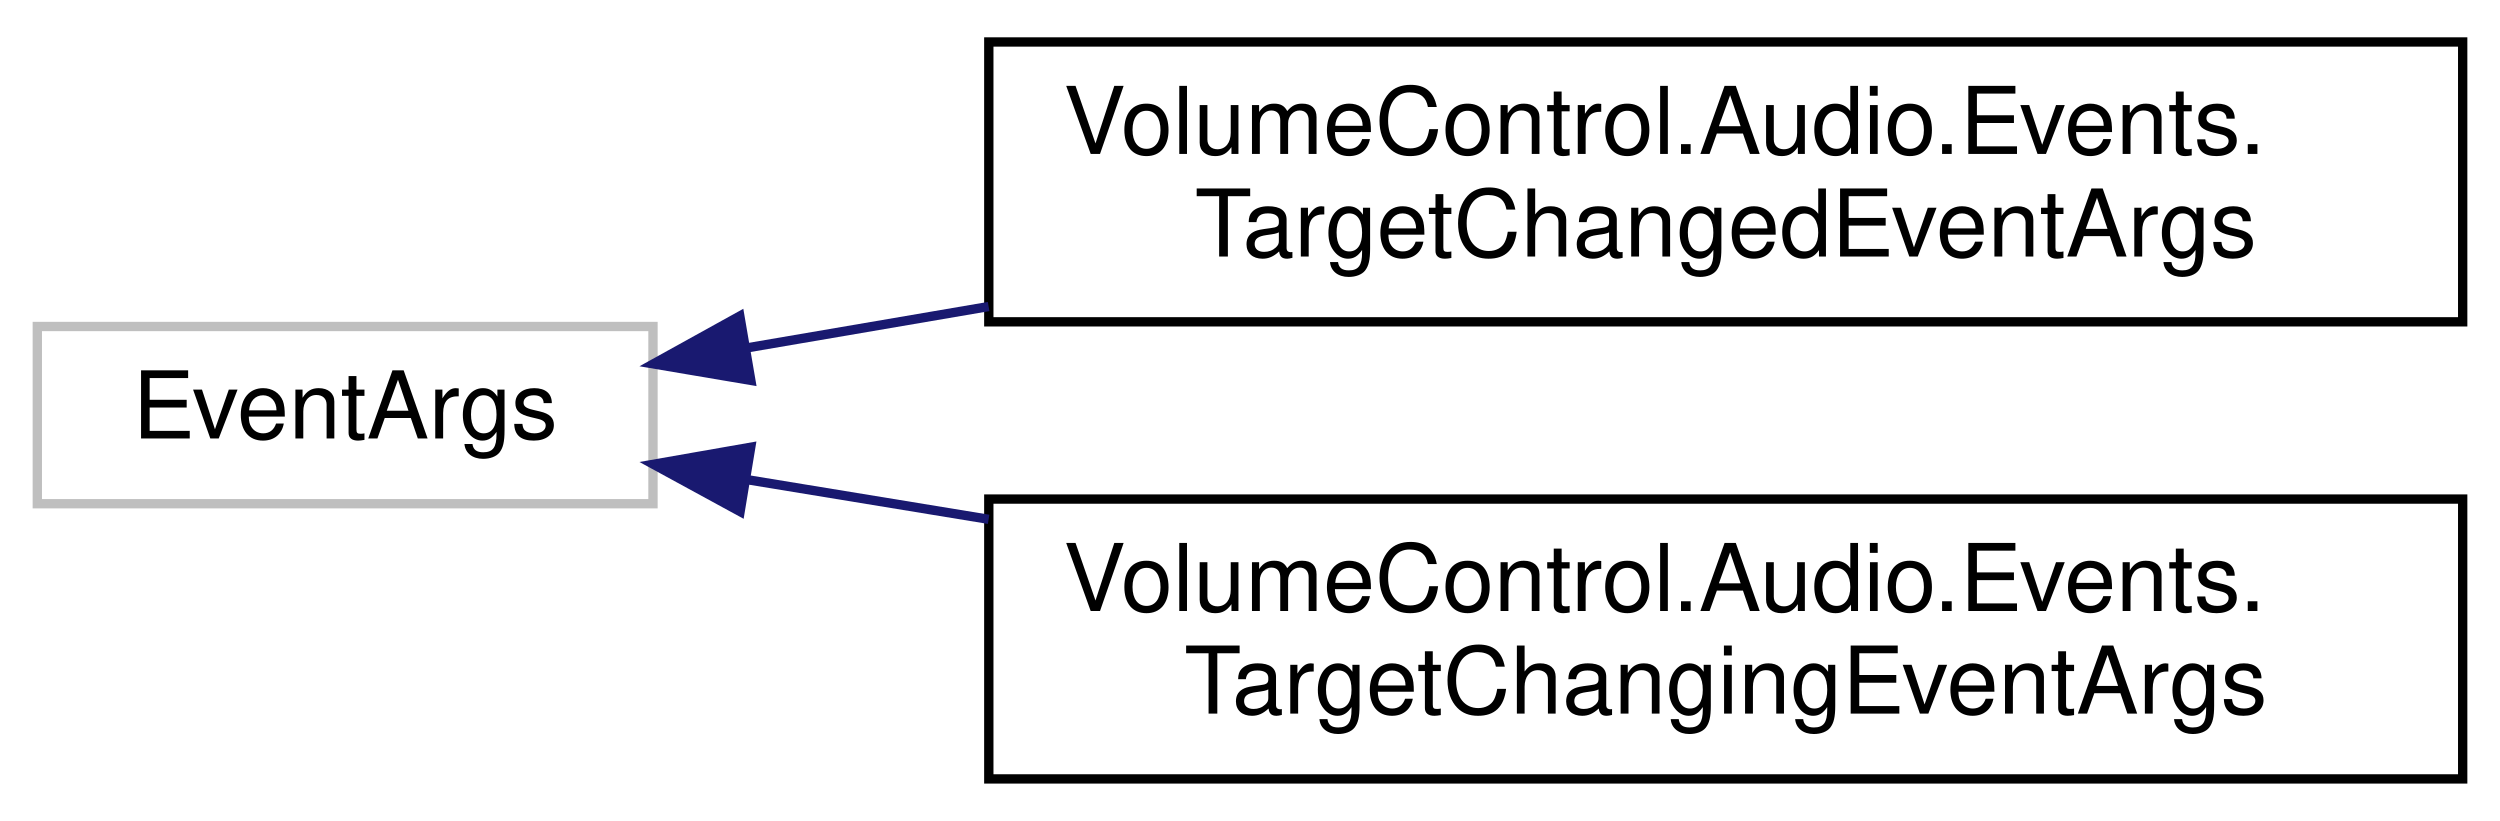
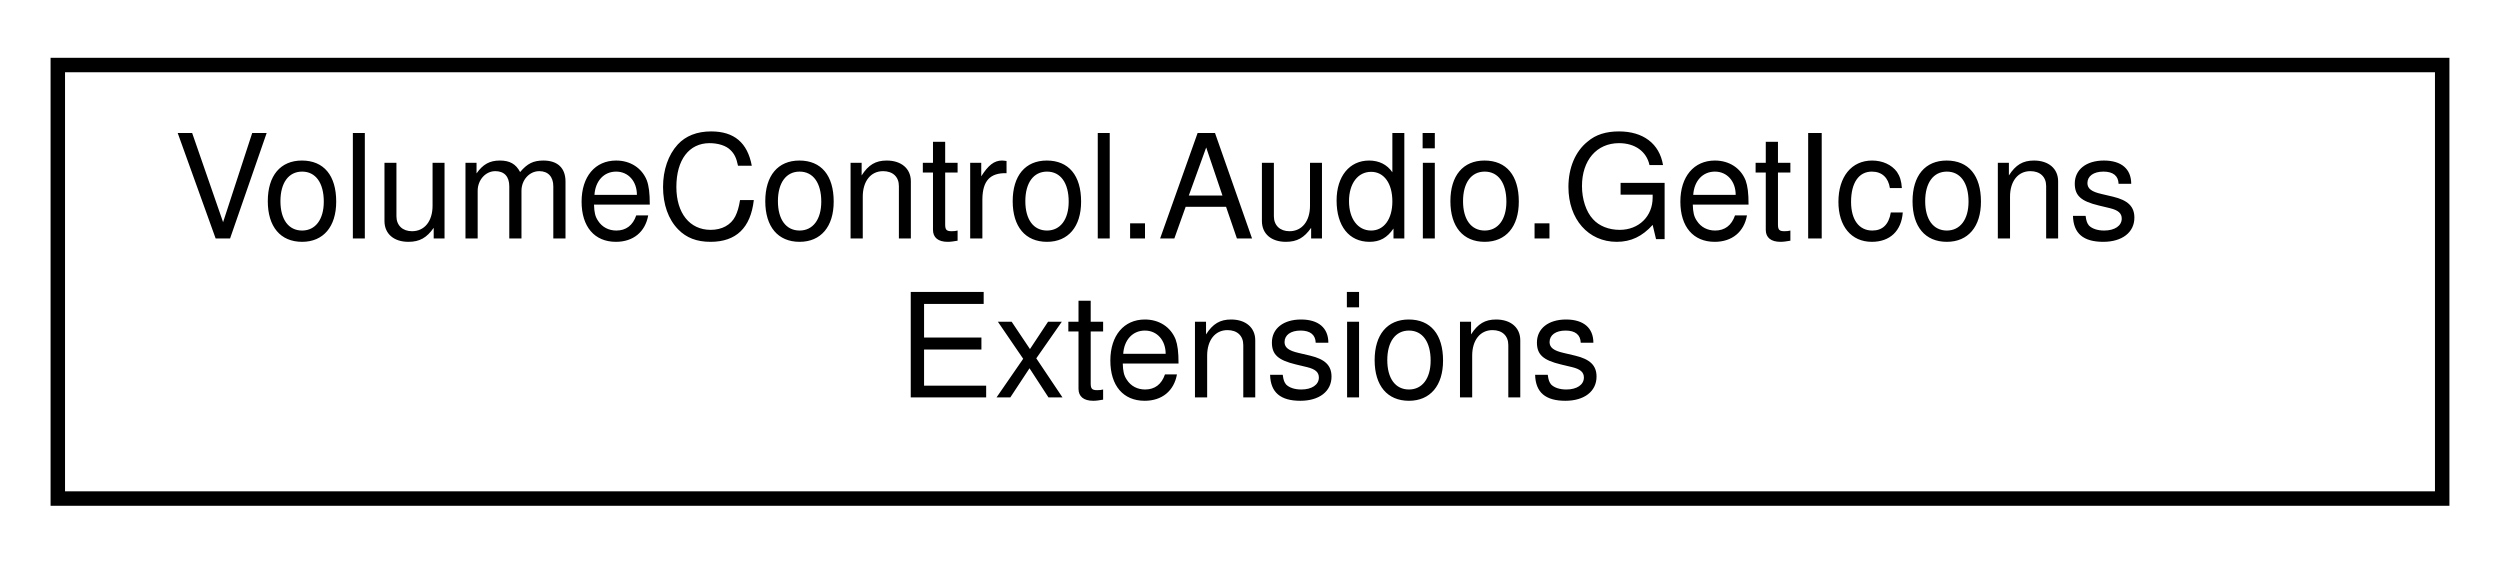
- <svg xmlns="http://www.w3.org/2000/svg" xmlns:xlink="http://www.w3.org/1999/xlink" width="268pt" height="88pt" viewBox="0.00 0.00 268.00 88.00">
-   <g id="graph0" class="graph" transform="scale(1 1) rotate(0) translate(4 84)">
+ <svg xmlns="http://www.w3.org/2000/svg" xmlns:xlink="http://www.w3.org/1999/xlink" width="173pt" height="39pt" viewBox="0.00 0.00 173.00 39.00">
+   <g id="graph0" class="graph" transform="scale(1 1) rotate(0) translate(4 35)">
    <g id="node1" class="node">
      <g id="a_node1">
-         <a xlink:title=" ">
-           <polygon fill="none" stroke="#bfbfbf" points="0,-30 0,-49 66,-49 66,-30 0,-30" />
-           <text text-anchor="middle" x="33" y="-37" font-family="Helvetica,sans-Serif" font-size="10.00">EventArgs</text>
+         <a xlink:href="class_volume_control_1_1_audio_1_1_get_icons_extensions.html" target="_top" xlink:title="Extension methods for AudioDevice and AudioSession types.">
+           <polygon fill="none" stroke="black" points="0,-0.5 0,-30.5 165,-30.5 165,-0.5 0,-0.5" />
+           <text text-anchor="start" x="8" y="-18.5" font-family="Helvetica,sans-Serif" font-size="10.00">VolumeControl.Audio.GetIcons</text>
+           <text text-anchor="middle" x="82.5" y="-7.5" font-family="Helvetica,sans-Serif" font-size="10.00">Extensions</text>
        </a>
      </g>
    </g>
-     <g id="node2" class="node">
-       <g id="a_node2">
-         <a xlink:href="class_volume_control_1_1_audio_1_1_events_1_1_target_changed_event_args.html" target="_top" xlink:title="Event arguments for the TargetChangedEventHandler event type.  This simply includes the TargetName pr...">
-           <polygon fill="none" stroke="black" points="102,-49.5 102,-79.5 260,-79.5 260,-49.5 102,-49.5" />
-           <text text-anchor="start" x="110" y="-67.5" font-family="Helvetica,sans-Serif" font-size="10.00">VolumeControl.Audio.Events.</text>
-           <text text-anchor="middle" x="181" y="-56.5" font-family="Helvetica,sans-Serif" font-size="10.00">TargetChangedEventArgs</text>
-         </a>
-       </g>
-     </g>
-     <g id="edge1" class="edge">
-       <path fill="none" stroke="midnightblue" d="M76.03,-46.7C84.22,-48.1 93.05,-49.61 101.98,-51.14" />
-       <polygon fill="midnightblue" stroke="midnightblue" points="76.49,-43.22 66.04,-44.99 75.31,-50.12 76.49,-43.22" />
-     </g>
-     <g id="node3" class="node">
-       <g id="a_node3">
-         <a xlink:href="class_volume_control_1_1_audio_1_1_events_1_1_target_changing_event_args.html" target="_top" xlink:title="Event arguments for the TargetChangedEventHandler event.">
-           <polygon fill="none" stroke="black" points="102,-0.5 102,-30.5 260,-30.5 260,-0.5 102,-0.5" />
-           <text text-anchor="start" x="110" y="-18.5" font-family="Helvetica,sans-Serif" font-size="10.00">VolumeControl.Audio.Events.</text>
-           <text text-anchor="middle" x="181" y="-7.5" font-family="Helvetica,sans-Serif" font-size="10.00">TargetChangingEventArgs</text>
-         </a>
-       </g>
-     </g>
-     <g id="edge2" class="edge">
-       <path fill="none" stroke="midnightblue" d="M76.03,-32.59C84.22,-31.24 93.05,-29.79 101.98,-28.33" />
-       <polygon fill="midnightblue" stroke="midnightblue" points="75.34,-29.16 66.04,-34.23 76.48,-36.06 75.34,-29.16" />
-     </g>
  </g>
</svg>
